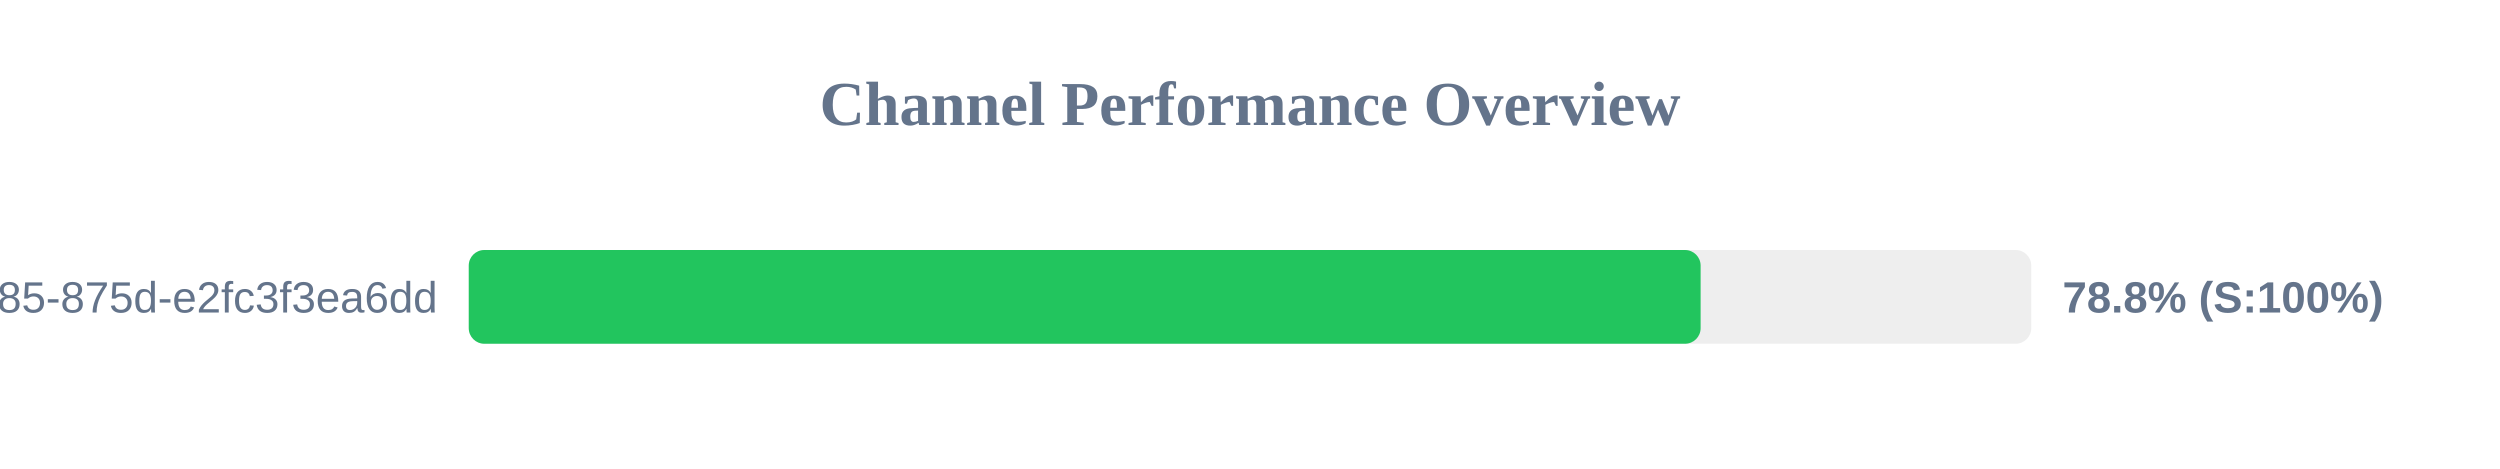
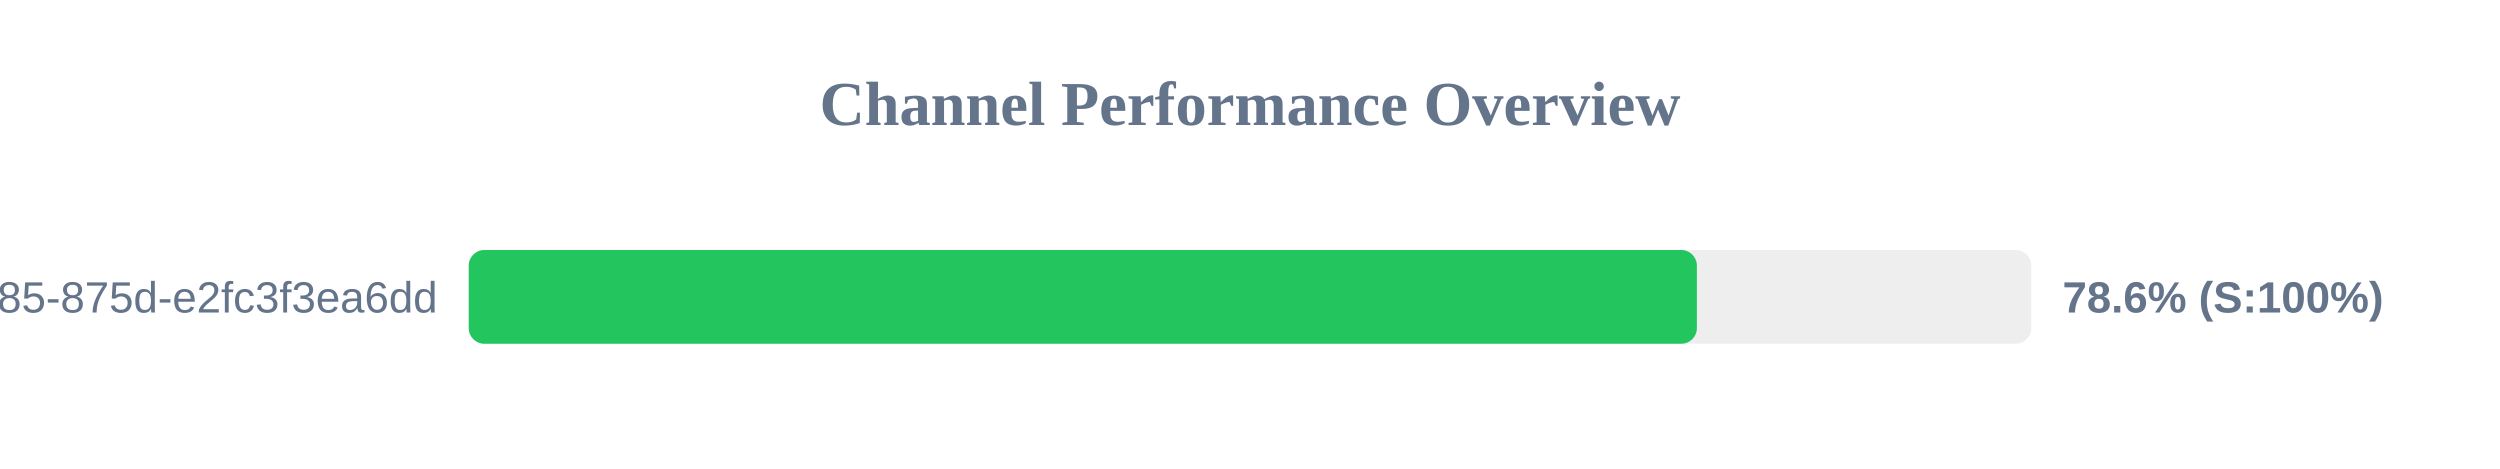
<svg xmlns="http://www.w3.org/2000/svg" width="800" height="150" version="1.1">
  <style>
        .row { font: 14px Arial; fill: #64748b; }
        .score { font: bold 14px Arial; fill: #64748b; }
    </style>
  <text x="400" y="40" text-anchor="middle" font-size="20px" font-weight="bold" fill="#64748b">Channel Performance Overview</text>
  <rect x="150" y="80" width="500" height="30" fill="#eee" rx="5" />
-   <rect x="150" y="80" width="394.2" height="30" fill="#22c55e" rx="5" />
+   <rect x="150" y="80" width="393.0" height="30" fill="#22c55e" rx="5" />
  <text x="140" y="100" text-anchor="end" class="row">?uuid=1045aedf-053c-4585-875d-e2fc3f3ea6dd</text>
-   <text x="660" y="100" text-anchor="start" class="score">78.8% (S:100%)</text>
+   <text x="660" y="100" text-anchor="start" class="score">78.6% (S:100%)</text>
</svg>
